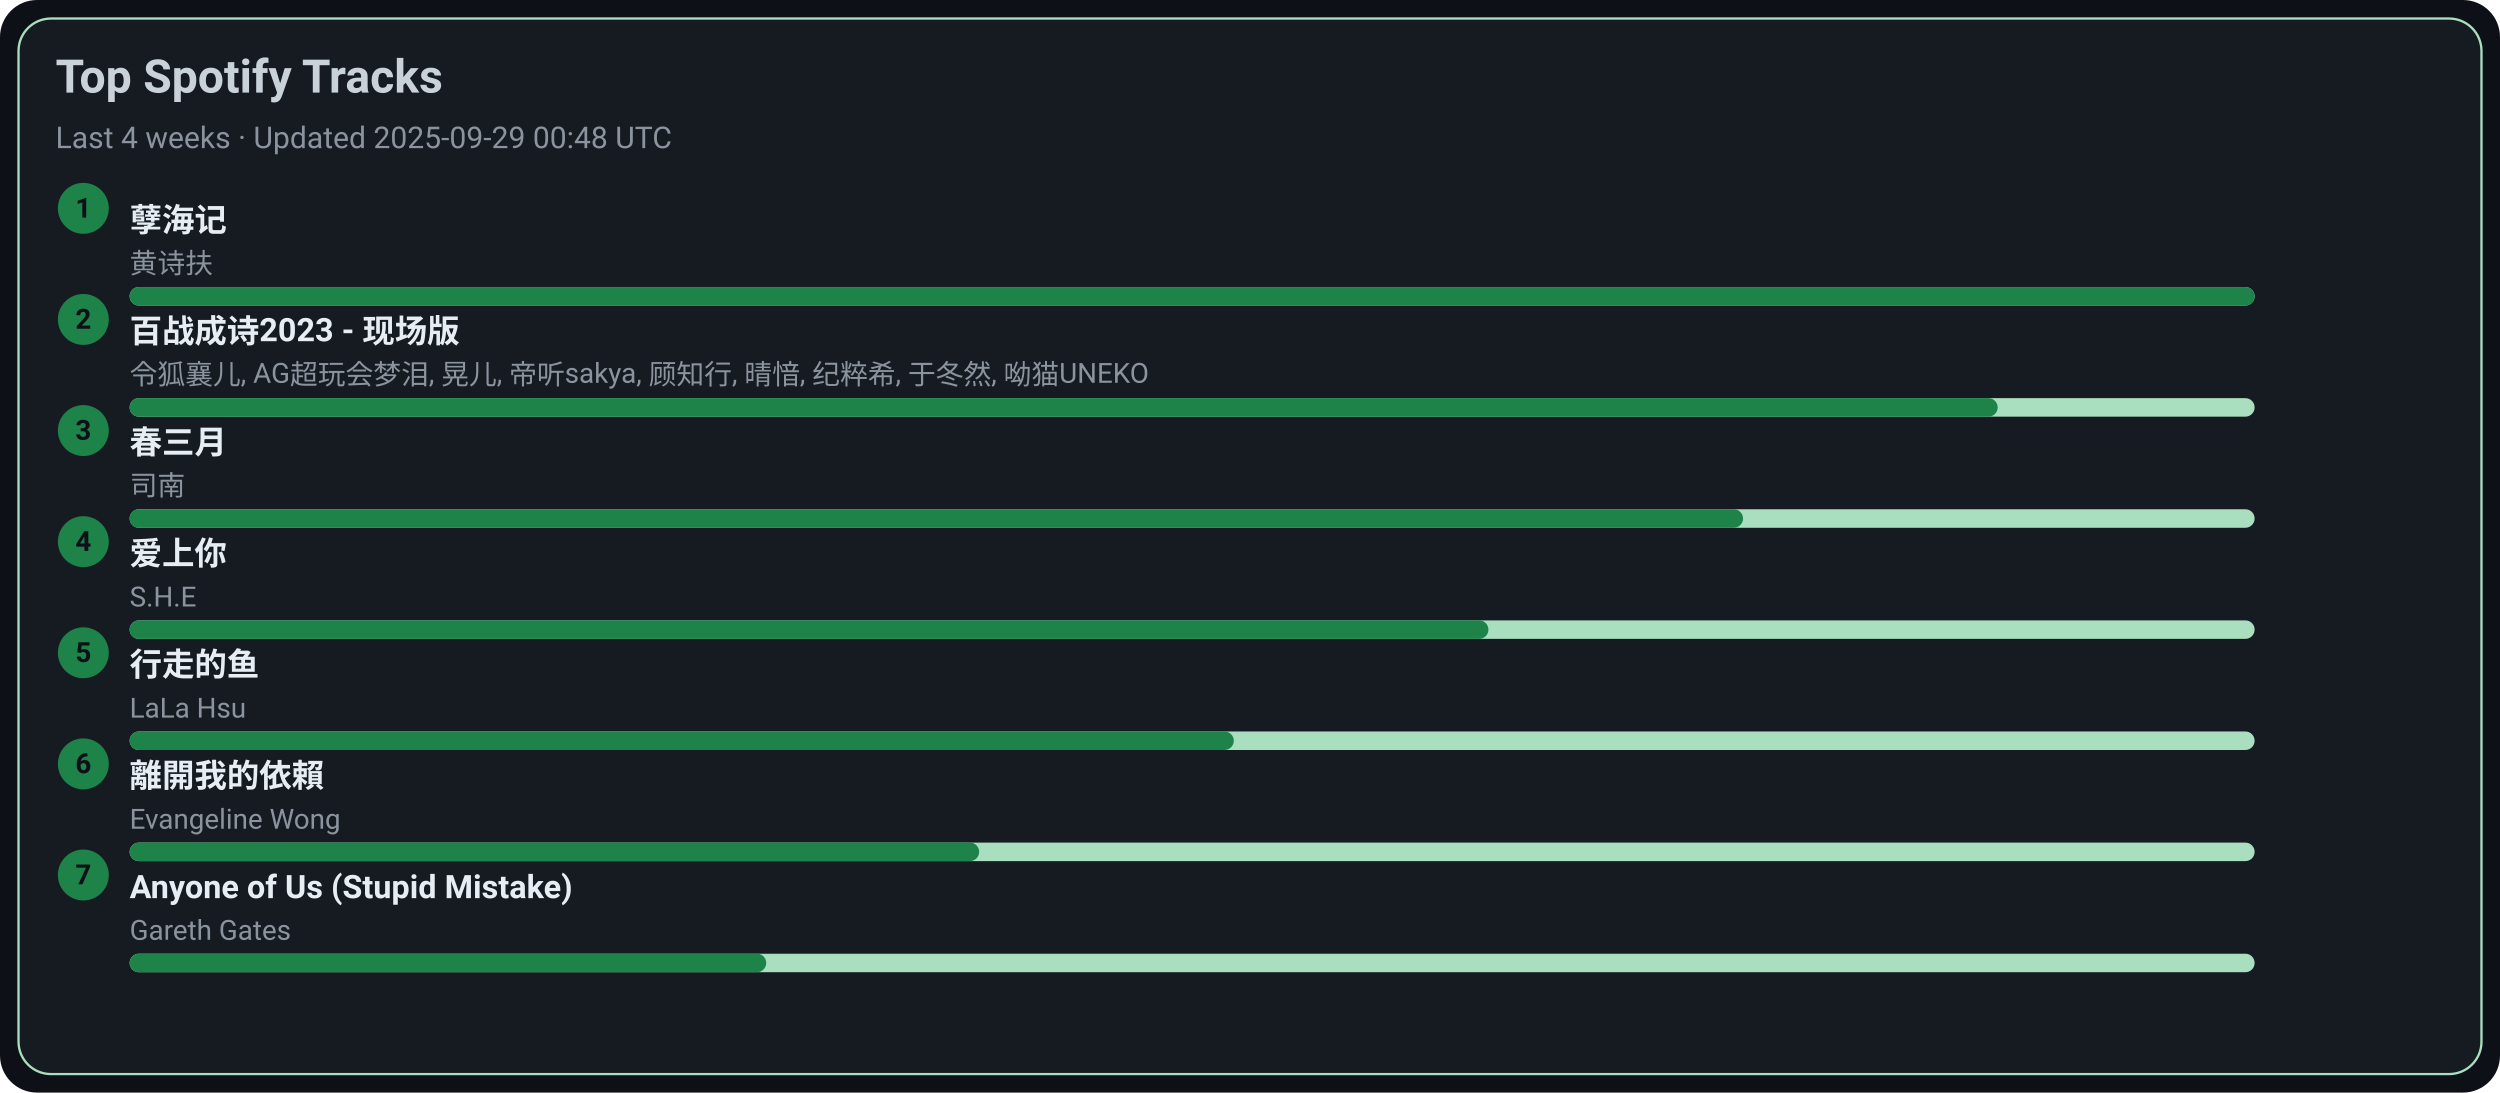
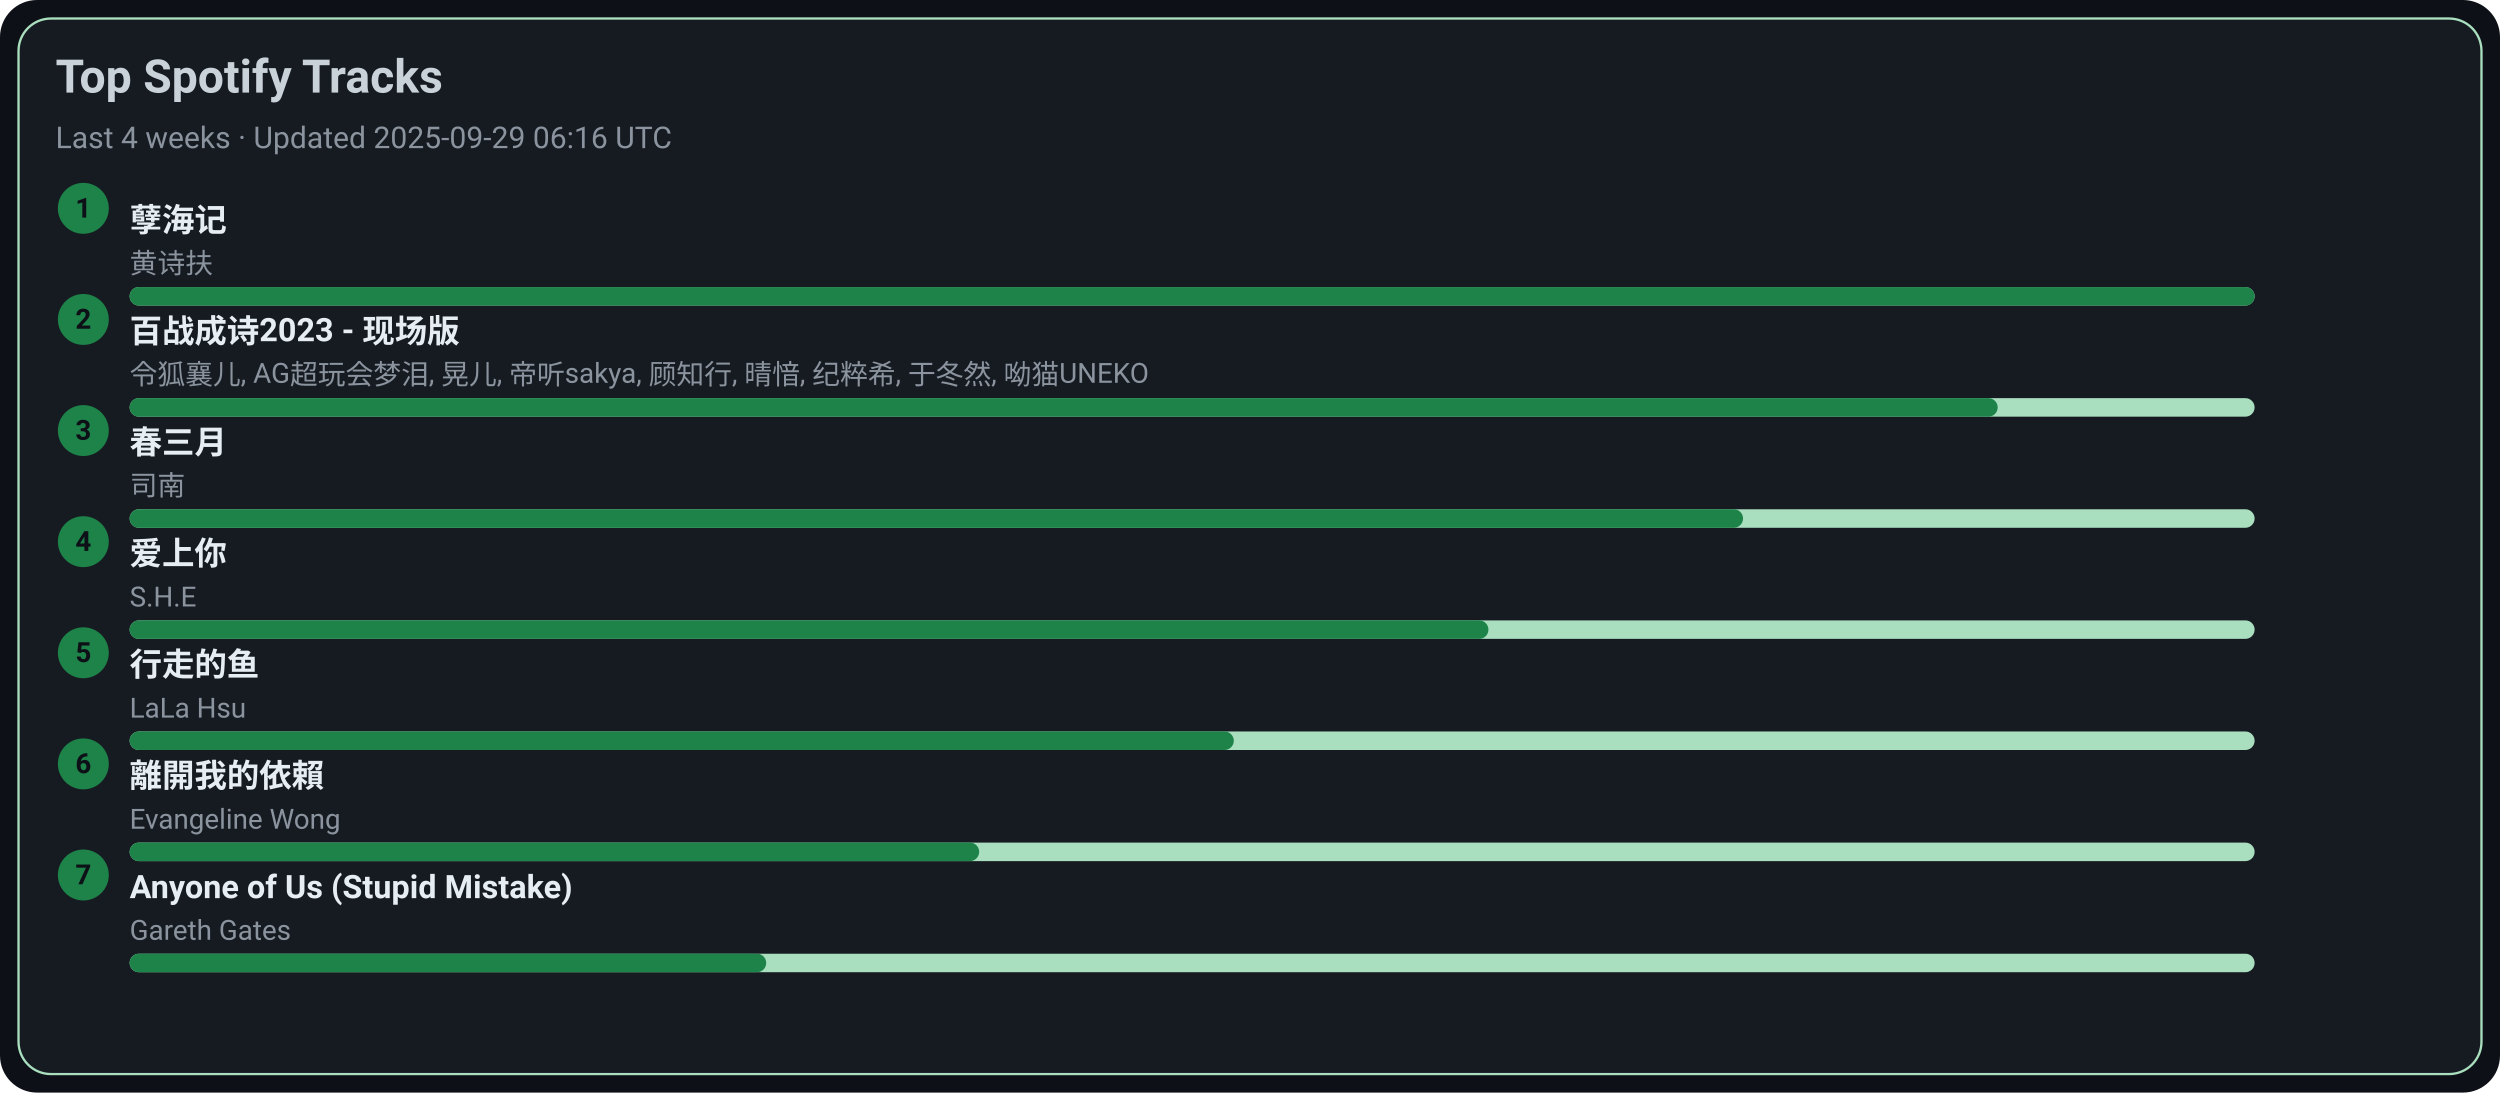
<svg xmlns="http://www.w3.org/2000/svg" width="1080" height="472" viewBox="0 0 1080 472">
  <style>text{font-family:-apple-system,BlinkMacSystemFont,Segoe UI,Roboto,Ubuntu,Helvetica Neue,Arial,Noto Sans,sans-serif}</style>
  <rect width="1080" height="472" rx="16" fill="#0d1117" />
  <rect x="8" y="8" width="1064" height="456" rx="14" fill="#161b22" stroke="#A9DFBF" />
  <text x="24" y="40" font-size="20" fill="#c9d1d9" font-weight="600">Top Spotify Tracks</text>
-   <text x="24" y="64" font-size="13" fill="#8b949e">Last 4 weeks · Updated 2025-09-29 00:48 UTC</text>
+   <text x="24" y="64" font-size="13" fill="#8b949e">Last 4 weeks · Updated 2025-09-29 06:16 UTC</text>
  <circle cx="36" cy="90" r="11" fill="#1D8348" />
  <text x="36" y="94" text-anchor="middle" font-size="12" fill="#0d1117" font-weight="700">1</text>
  <a href="https://open.spotify.com/track/3eIovUMhirNN6btJbpzNqD" target="_blank" rel="noopener noreferrer">
    <text x="56" y="100" font-size="14" fill="#e6edf3" font-weight="600">孽海记</text>
  </a>
  <text x="56" y="118" font-size="12" fill="#8b949e">黄诗扶</text>
  <rect x="56" y="124" width="918" height="8" rx="4" fill="#A9DFBF" />
  <rect x="56" y="124" width="918" height="8" rx="4" fill="#1D8348" />
  <circle cx="36" cy="138" r="11" fill="#1D8348" />
  <text x="36" y="142" text-anchor="middle" font-size="12" fill="#0d1117" font-weight="700">2</text>
  <a href="https://open.spotify.com/track/2gttnS8fWnDwziLFt2TLEi" target="_blank" rel="noopener noreferrer">
    <text x="56" y="148" font-size="14" fill="#e6edf3" font-weight="600">百战成诗2023 - 现场版</text>
  </a>
  <text x="56" y="166" font-size="12" fill="#8b949e">令狐襄儿, AG超玩会梦泪, 晃儿, 帝听sakya, 顾知行, 晴愔, 纪粹希, 于冬然, 呦猫UNEKO</text>
  <rect x="56" y="172" width="918" height="8" rx="4" fill="#A9DFBF" />
  <rect x="56" y="172" width="807" height="8" rx="4" fill="#1D8348" />
  <circle cx="36" cy="186" r="11" fill="#1D8348" />
  <text x="36" y="190" text-anchor="middle" font-size="12" fill="#0d1117" font-weight="700">3</text>
  <a href="https://open.spotify.com/track/5A9BOP4WTk2UayDlMb8w98" target="_blank" rel="noopener noreferrer">
    <text x="56" y="196" font-size="14" fill="#e6edf3" font-weight="600">春三月</text>
  </a>
  <text x="56" y="214" font-size="12" fill="#8b949e">司南</text>
  <rect x="56" y="220" width="918" height="8" rx="4" fill="#A9DFBF" />
  <rect x="56" y="220" width="697" height="8" rx="4" fill="#1D8348" />
  <circle cx="36" cy="234" r="11" fill="#1D8348" />
  <text x="36" y="238" text-anchor="middle" font-size="12" fill="#0d1117" font-weight="700">4</text>
  <a href="https://open.spotify.com/track/4hcNpo1rtbzyNswsM5byTf" target="_blank" rel="noopener noreferrer">
    <text x="56" y="244" font-size="14" fill="#e6edf3" font-weight="600">爱上你</text>
  </a>
  <text x="56" y="262" font-size="12" fill="#8b949e">S.H.E</text>
  <rect x="56" y="268" width="918" height="8" rx="4" fill="#A9DFBF" />
  <rect x="56" y="268" width="587" height="8" rx="4" fill="#1D8348" />
  <circle cx="36" cy="282" r="11" fill="#1D8348" />
  <text x="36" y="286" text-anchor="middle" font-size="12" fill="#0d1117" font-weight="700">5</text>
  <a href="https://open.spotify.com/track/5tGyQ1cWTaHBfZSHWr8AZb" target="_blank" rel="noopener noreferrer">
    <text x="56" y="292" font-size="14" fill="#e6edf3" font-weight="600">行走的鱼</text>
  </a>
  <text x="56" y="310" font-size="12" fill="#8b949e">LaLa Hsu</text>
  <rect x="56" y="316" width="918" height="8" rx="4" fill="#A9DFBF" />
  <rect x="56" y="316" width="477" height="8" rx="4" fill="#1D8348" />
  <circle cx="36" cy="330" r="11" fill="#1D8348" />
  <text x="36" y="334" text-anchor="middle" font-size="12" fill="#0d1117" font-weight="700">6</text>
  <a href="https://open.spotify.com/track/28VBdtYc5Cpmey4Cpvcrby" target="_blank" rel="noopener noreferrer">
    <text x="56" y="340" font-size="14" fill="#e6edf3" font-weight="600">離開我的依賴</text>
  </a>
  <text x="56" y="358" font-size="12" fill="#8b949e">Evangeline Wong</text>
  <rect x="56" y="364" width="918" height="8" rx="4" fill="#A9DFBF" />
  <rect x="56" y="364" width="367" height="8" rx="4" fill="#1D8348" />
  <circle cx="36" cy="378" r="11" fill="#1D8348" />
  <text x="36" y="382" text-anchor="middle" font-size="12" fill="#0d1117" font-weight="700">7</text>
  <a href="https://open.spotify.com/track/7KZo8AI9F3Vnn3FXEYBL9f" target="_blank" rel="noopener noreferrer">
    <text x="56" y="388" font-size="14" fill="#e6edf3" font-weight="600">Anyone of Us (Stupid Mistake)</text>
  </a>
  <text x="56" y="406" font-size="12" fill="#8b949e">Gareth Gates</text>
  <rect x="56" y="412" width="918" height="8" rx="4" fill="#A9DFBF" />
  <rect x="56" y="412" width="275" height="8" rx="4" fill="#1D8348" />
</svg>
